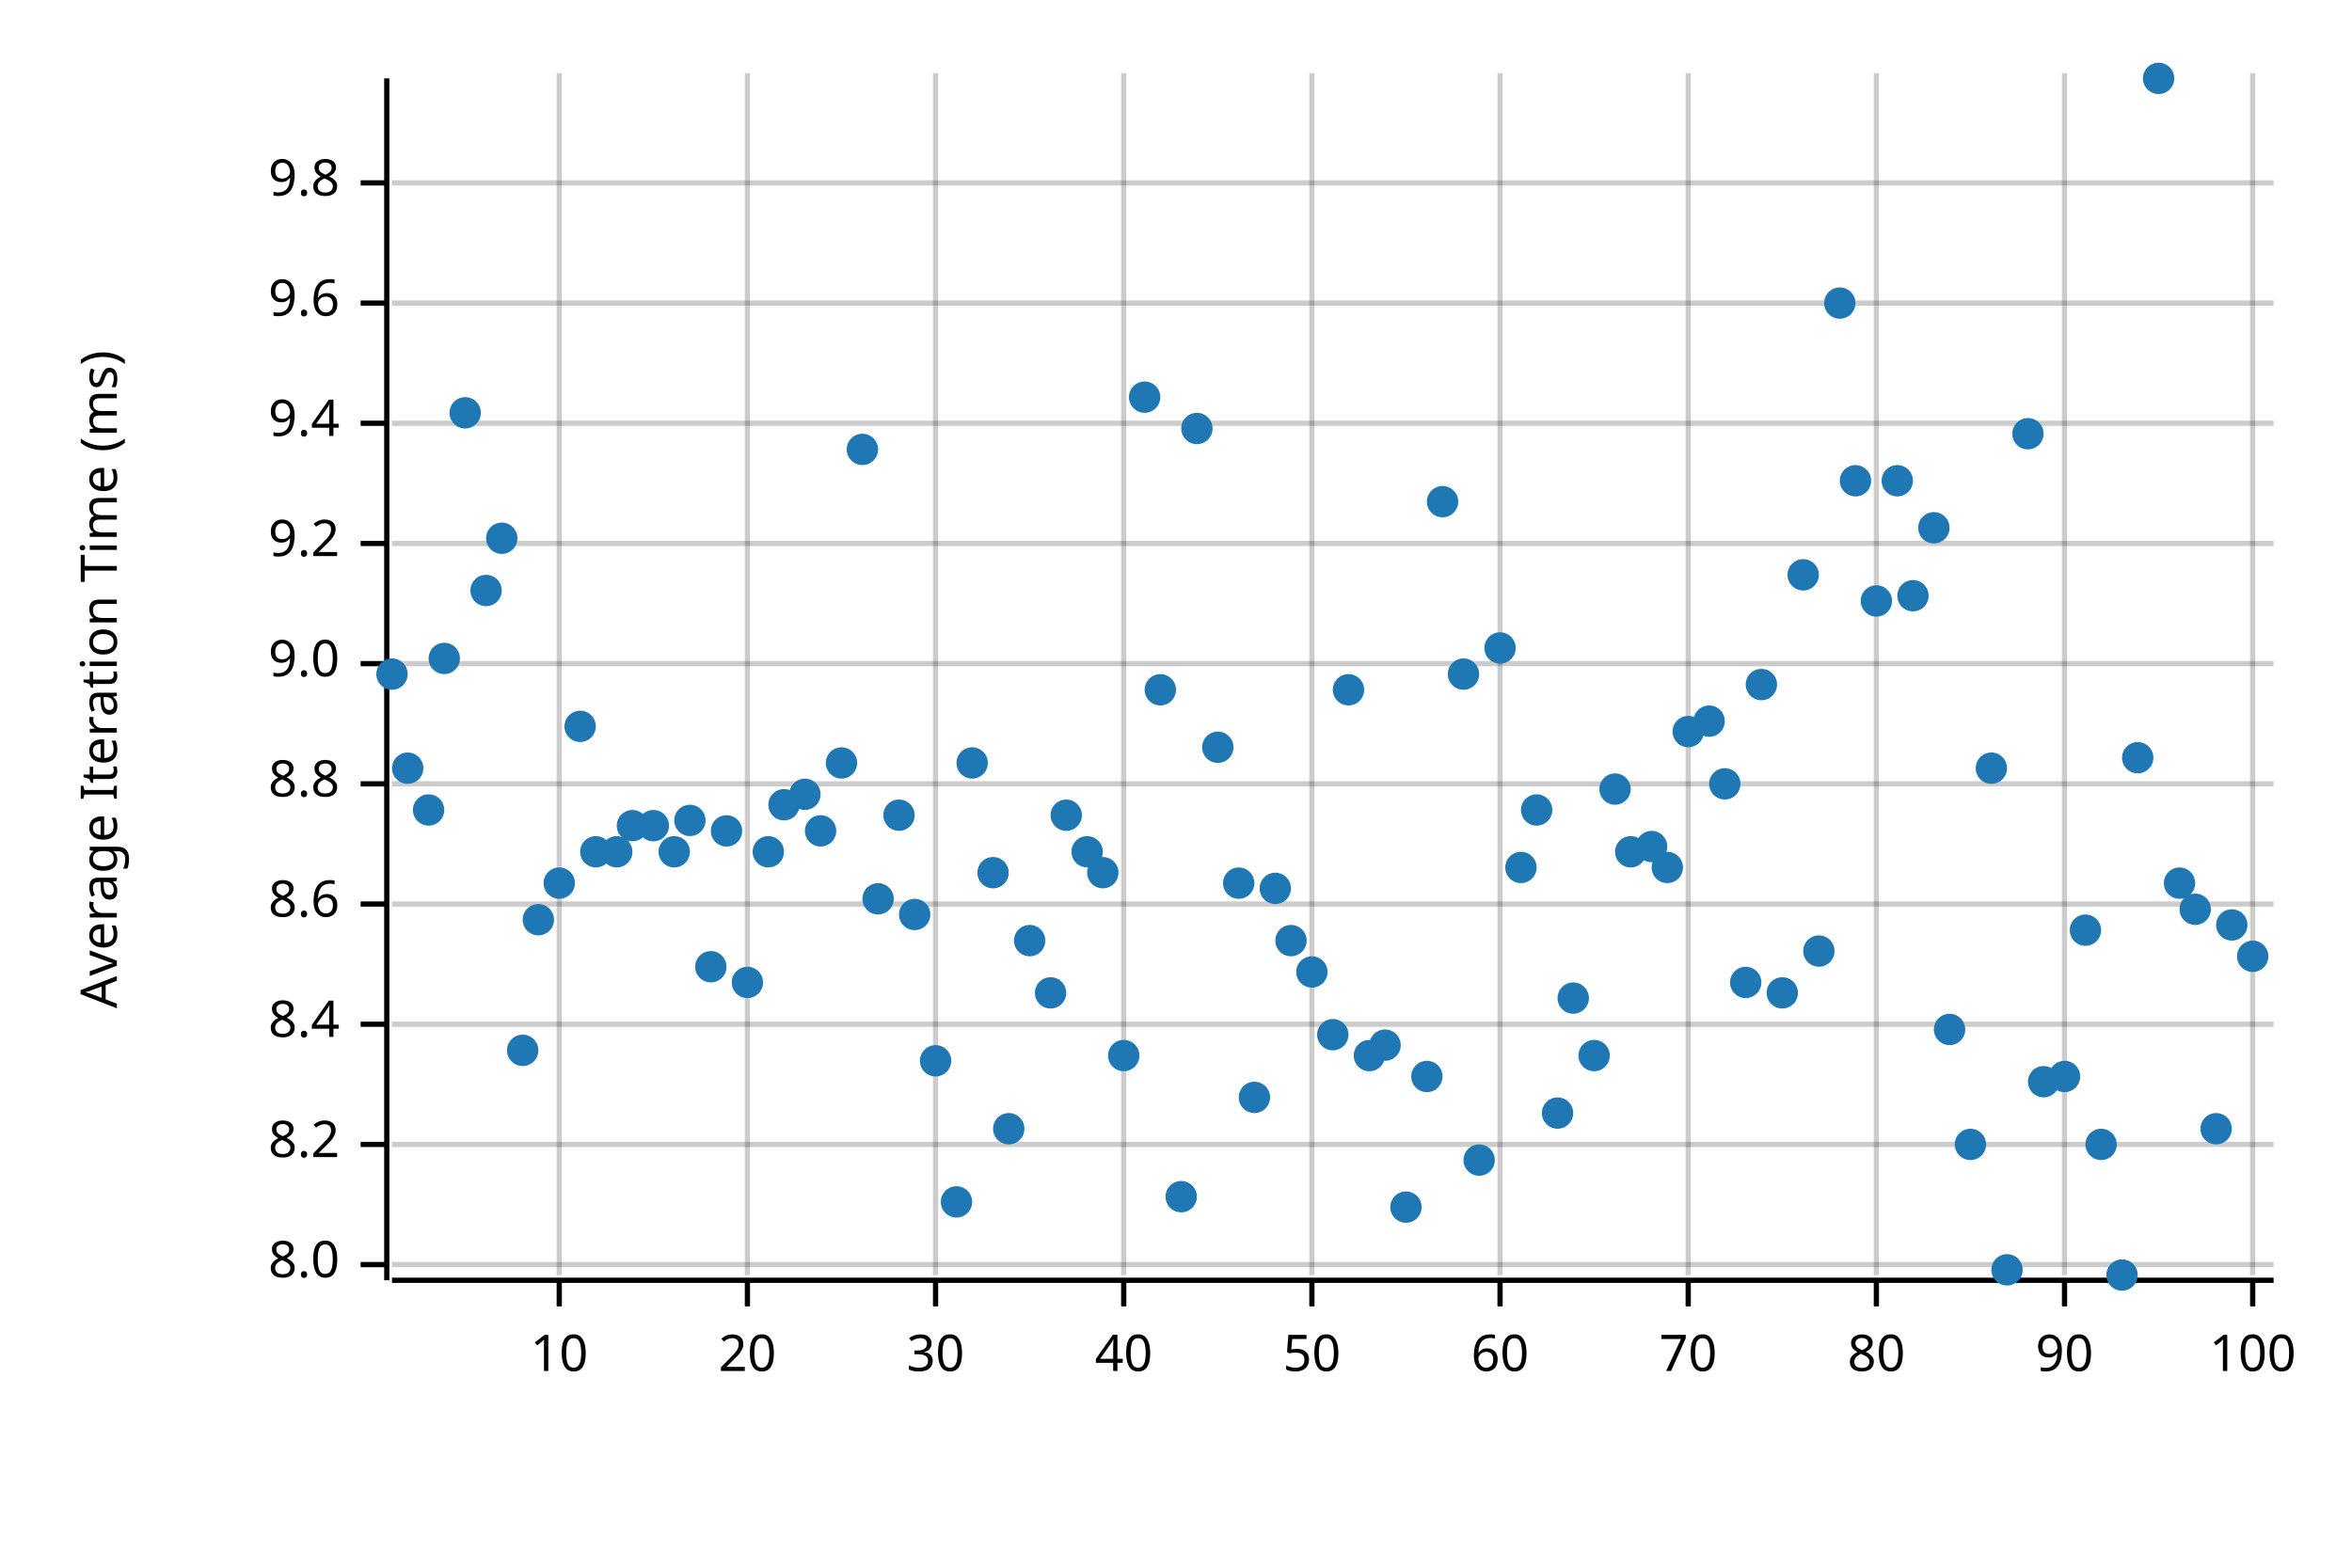
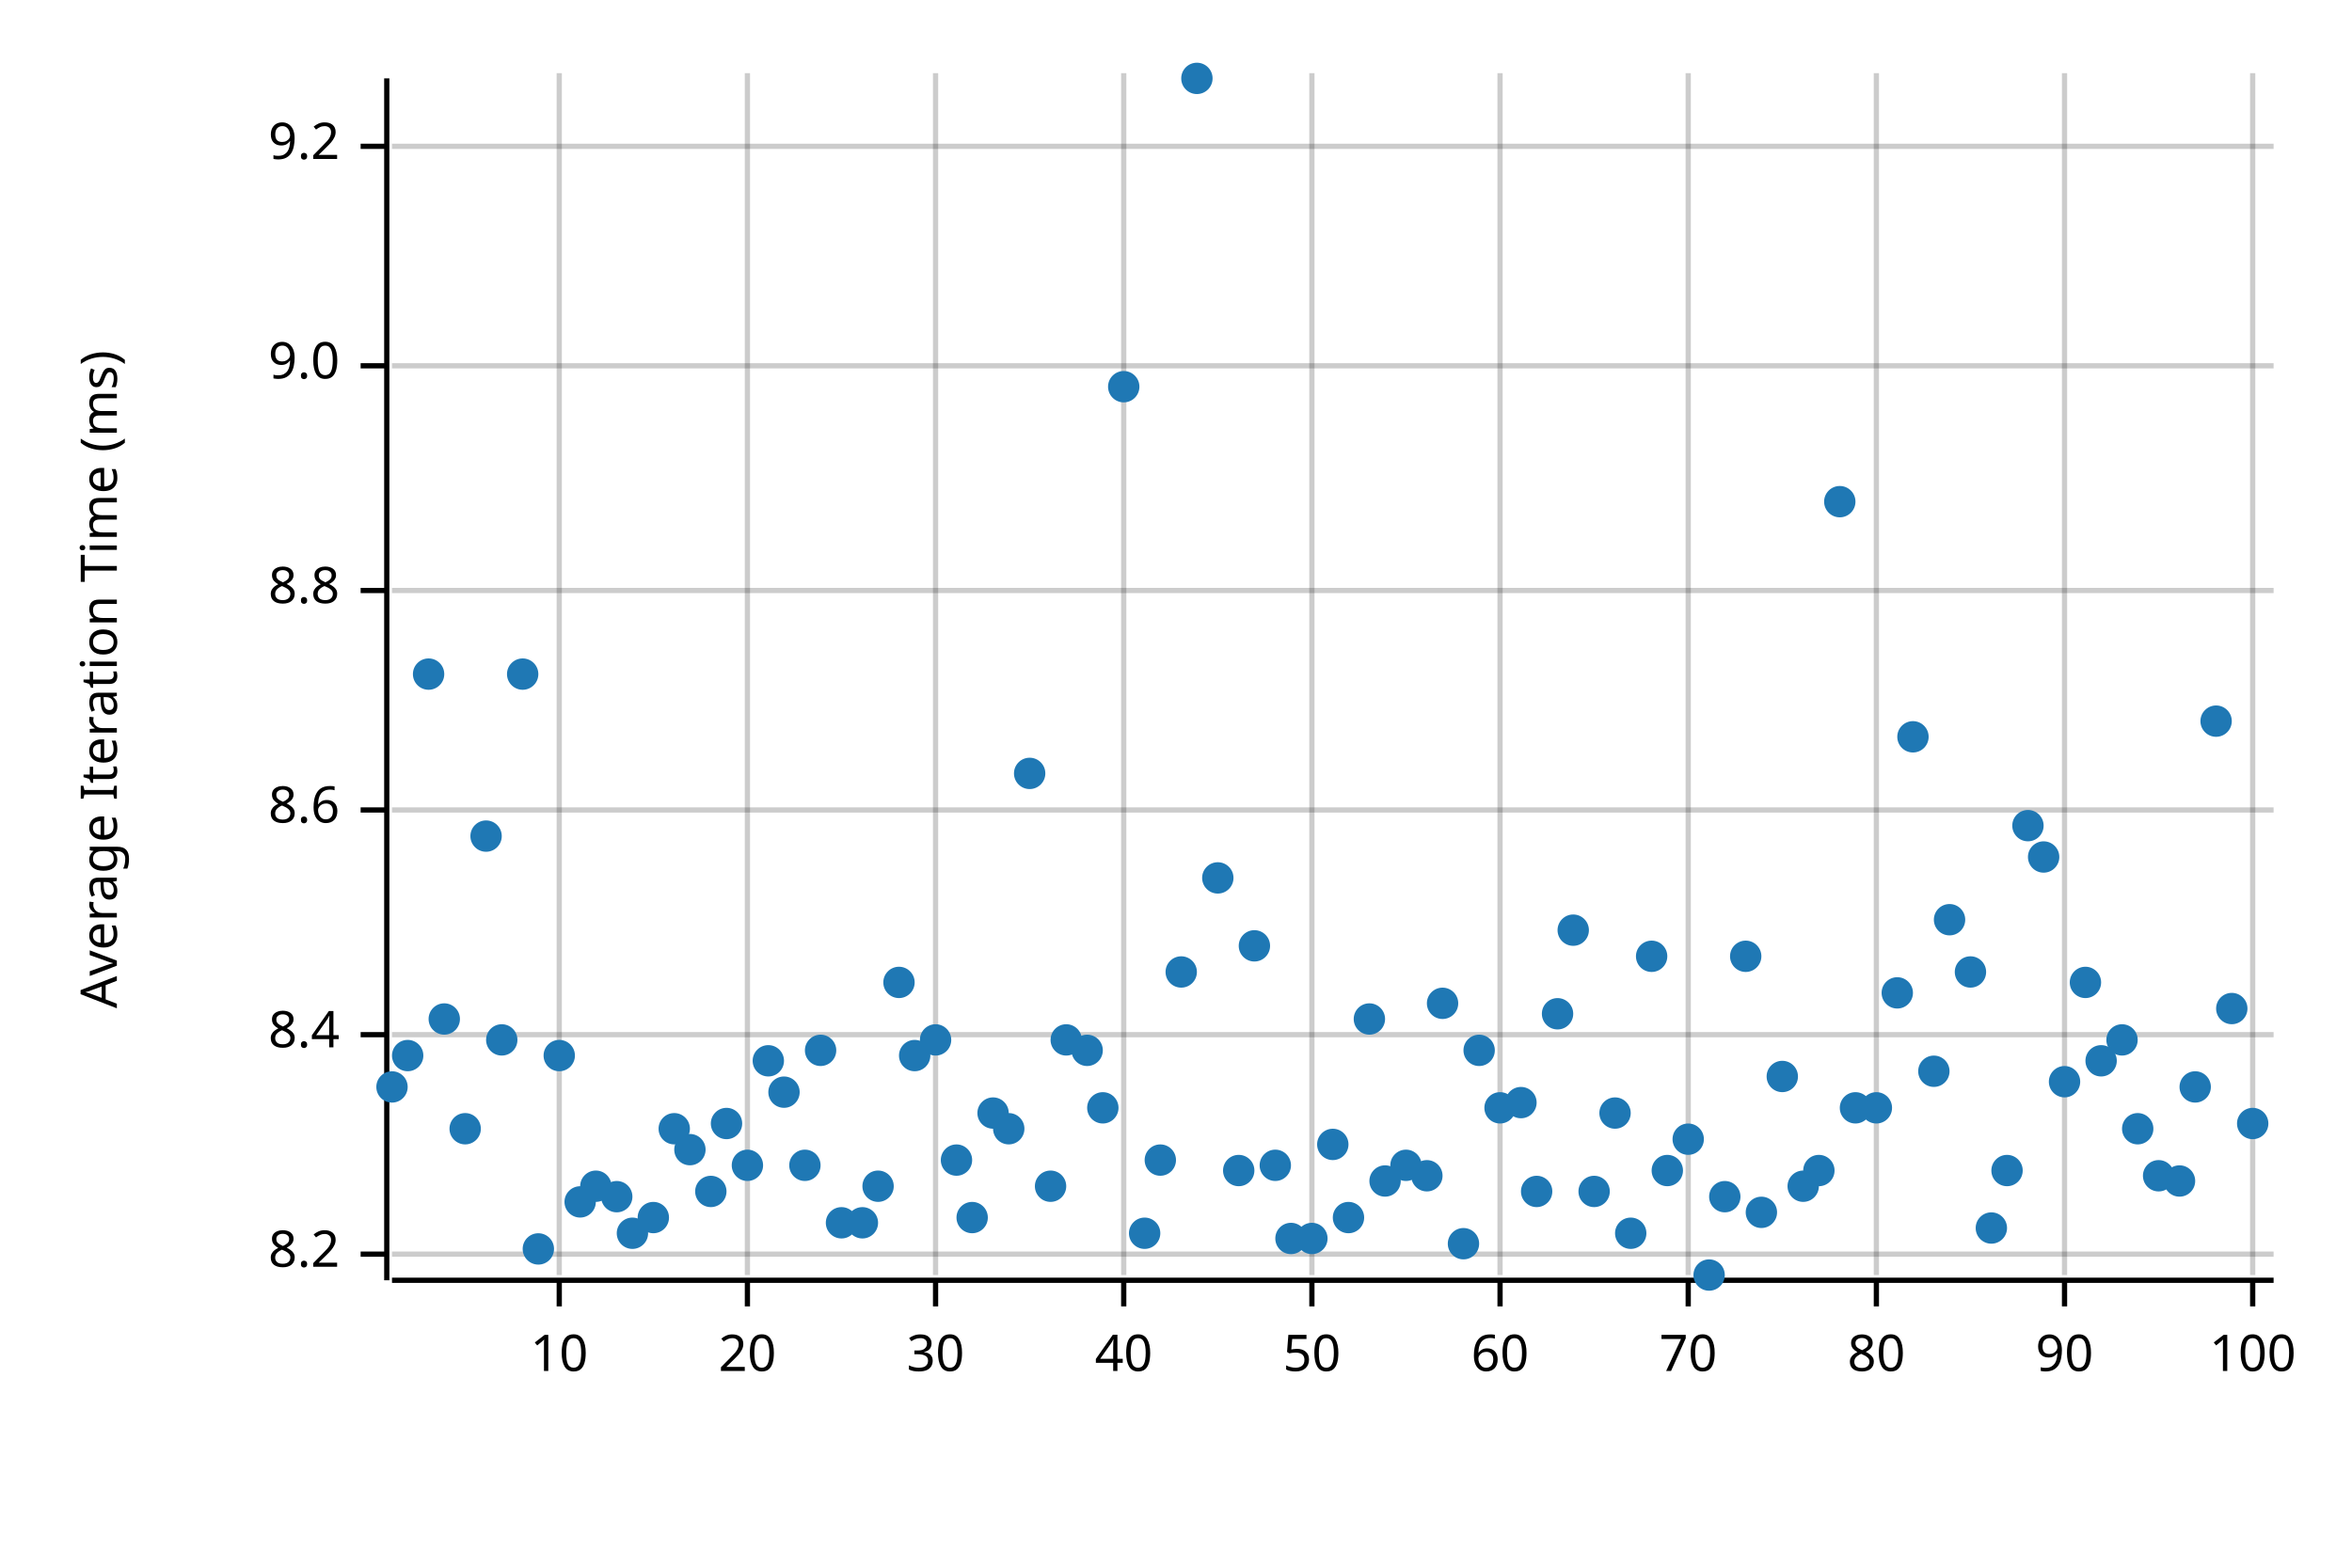
<svg xmlns="http://www.w3.org/2000/svg" style="background-color:#EEE;" width="450" height="300" viewBox="0 0 450 300">
  <text x="15" y="130" dy="0.76em" text-anchor="middle" font-family="sans-serif" font-size="9.677" opacity="1" fill="#000000" transform="rotate(270, 15, 130)">
Average Iteration Time (ms)
</text>
  <line opacity="0.2" stroke="#000000" stroke-width="1" x1="107" y1="244" x2="107" y2="14" />
  <line opacity="0.2" stroke="#000000" stroke-width="1" x1="143" y1="244" x2="143" y2="14" />
  <line opacity="0.2" stroke="#000000" stroke-width="1" x1="179" y1="244" x2="179" y2="14" />
  <line opacity="0.2" stroke="#000000" stroke-width="1" x1="215" y1="244" x2="215" y2="14" />
  <line opacity="0.2" stroke="#000000" stroke-width="1" x1="251" y1="244" x2="251" y2="14" />
  <line opacity="0.2" stroke="#000000" stroke-width="1" x1="287" y1="244" x2="287" y2="14" />
  <line opacity="0.2" stroke="#000000" stroke-width="1" x1="323" y1="244" x2="323" y2="14" />
  <line opacity="0.2" stroke="#000000" stroke-width="1" x1="359" y1="244" x2="359" y2="14" />
  <line opacity="0.2" stroke="#000000" stroke-width="1" x1="395" y1="244" x2="395" y2="14" />
  <line opacity="0.2" stroke="#000000" stroke-width="1" x1="431" y1="244" x2="431" y2="14" />
-   <line opacity="0.2" stroke="#000000" stroke-width="1" x1="75" y1="242" x2="435" y2="242" />
-   <line opacity="0.2" stroke="#000000" stroke-width="1" x1="75" y1="219" x2="435" y2="219" />
-   <line opacity="0.2" stroke="#000000" stroke-width="1" x1="75" y1="196" x2="435" y2="196" />
-   <line opacity="0.2" stroke="#000000" stroke-width="1" x1="75" y1="173" x2="435" y2="173" />
-   <line opacity="0.2" stroke="#000000" stroke-width="1" x1="75" y1="150" x2="435" y2="150" />
-   <line opacity="0.2" stroke="#000000" stroke-width="1" x1="75" y1="127" x2="435" y2="127" />
-   <line opacity="0.2" stroke="#000000" stroke-width="1" x1="75" y1="104" x2="435" y2="104" />
-   <line opacity="0.2" stroke="#000000" stroke-width="1" x1="75" y1="81" x2="435" y2="81" />
-   <line opacity="0.2" stroke="#000000" stroke-width="1" x1="75" y1="58" x2="435" y2="58" />
-   <line opacity="0.2" stroke="#000000" stroke-width="1" x1="75" y1="35" x2="435" y2="35" />
+   <line opacity="0.2" stroke="#000000" stroke-width="1" x1="75" y1="240" x2="435" y2="240" />
+   <line opacity="0.2" stroke="#000000" stroke-width="1" x1="75" y1="198" x2="435" y2="198" />
+   <line opacity="0.2" stroke="#000000" stroke-width="1" x1="75" y1="155" x2="435" y2="155" />
+   <line opacity="0.2" stroke="#000000" stroke-width="1" x1="75" y1="113" x2="435" y2="113" />
+   <line opacity="0.2" stroke="#000000" stroke-width="1" x1="75" y1="70" x2="435" y2="70" />
+   <line opacity="0.2" stroke="#000000" stroke-width="1" x1="75" y1="28" x2="435" y2="28" />
  <polyline fill="none" opacity="1" stroke="#000000" stroke-width="1" points="74,15 74,245 " />
-   <text x="65" y="242" dy="0.5ex" text-anchor="end" font-family="sans-serif" font-size="9.677" opacity="1" fill="#000000">
- 8.0
- </text>
-   <polyline fill="none" opacity="1" stroke="#000000" stroke-width="1" points="69,242 74,242 " />
-   <text x="65" y="219" dy="0.5ex" text-anchor="end" font-family="sans-serif" font-size="9.677" opacity="1" fill="#000000">
+   <text x="65" y="240" dy="0.5ex" text-anchor="end" font-family="sans-serif" font-size="9.677" opacity="1" fill="#000000">
8.2
</text>
-   <polyline fill="none" opacity="1" stroke="#000000" stroke-width="1" points="69,219 74,219 " />
-   <text x="65" y="196" dy="0.5ex" text-anchor="end" font-family="sans-serif" font-size="9.677" opacity="1" fill="#000000">
+   <polyline fill="none" opacity="1" stroke="#000000" stroke-width="1" points="69,240 74,240 " />
+   <text x="65" y="198" dy="0.5ex" text-anchor="end" font-family="sans-serif" font-size="9.677" opacity="1" fill="#000000">
8.4
</text>
-   <polyline fill="none" opacity="1" stroke="#000000" stroke-width="1" points="69,196 74,196 " />
-   <text x="65" y="173" dy="0.5ex" text-anchor="end" font-family="sans-serif" font-size="9.677" opacity="1" fill="#000000">
+   <polyline fill="none" opacity="1" stroke="#000000" stroke-width="1" points="69,198 74,198 " />
+   <text x="65" y="155" dy="0.5ex" text-anchor="end" font-family="sans-serif" font-size="9.677" opacity="1" fill="#000000">
8.6
</text>
-   <polyline fill="none" opacity="1" stroke="#000000" stroke-width="1" points="69,173 74,173 " />
-   <text x="65" y="150" dy="0.5ex" text-anchor="end" font-family="sans-serif" font-size="9.677" opacity="1" fill="#000000">
+   <polyline fill="none" opacity="1" stroke="#000000" stroke-width="1" points="69,155 74,155 " />
+   <text x="65" y="113" dy="0.5ex" text-anchor="end" font-family="sans-serif" font-size="9.677" opacity="1" fill="#000000">
8.8
</text>
-   <polyline fill="none" opacity="1" stroke="#000000" stroke-width="1" points="69,150 74,150 " />
-   <text x="65" y="127" dy="0.5ex" text-anchor="end" font-family="sans-serif" font-size="9.677" opacity="1" fill="#000000">
+   <polyline fill="none" opacity="1" stroke="#000000" stroke-width="1" points="69,113 74,113 " />
+   <text x="65" y="70" dy="0.5ex" text-anchor="end" font-family="sans-serif" font-size="9.677" opacity="1" fill="#000000">
9.0
</text>
-   <polyline fill="none" opacity="1" stroke="#000000" stroke-width="1" points="69,127 74,127 " />
-   <text x="65" y="104" dy="0.5ex" text-anchor="end" font-family="sans-serif" font-size="9.677" opacity="1" fill="#000000">
+   <polyline fill="none" opacity="1" stroke="#000000" stroke-width="1" points="69,70 74,70 " />
+   <text x="65" y="28" dy="0.5ex" text-anchor="end" font-family="sans-serif" font-size="9.677" opacity="1" fill="#000000">
9.2
</text>
-   <polyline fill="none" opacity="1" stroke="#000000" stroke-width="1" points="69,104 74,104 " />
-   <text x="65" y="81" dy="0.5ex" text-anchor="end" font-family="sans-serif" font-size="9.677" opacity="1" fill="#000000">
- 9.4
- </text>
-   <polyline fill="none" opacity="1" stroke="#000000" stroke-width="1" points="69,81 74,81 " />
-   <text x="65" y="58" dy="0.5ex" text-anchor="end" font-family="sans-serif" font-size="9.677" opacity="1" fill="#000000">
- 9.6
- </text>
-   <polyline fill="none" opacity="1" stroke="#000000" stroke-width="1" points="69,58 74,58 " />
-   <text x="65" y="35" dy="0.5ex" text-anchor="end" font-family="sans-serif" font-size="9.677" opacity="1" fill="#000000">
- 9.8
- </text>
-   <polyline fill="none" opacity="1" stroke="#000000" stroke-width="1" points="69,35 74,35 " />
+   <polyline fill="none" opacity="1" stroke="#000000" stroke-width="1" points="69,28 74,28 " />
  <polyline fill="none" opacity="1" stroke="#000000" stroke-width="1" points="75,245 435,245 " />
  <text x="107" y="255" dy="0.76em" text-anchor="middle" font-family="sans-serif" font-size="9.677" opacity="1" fill="#000000">
10
</text>
  <polyline fill="none" opacity="1" stroke="#000000" stroke-width="1" points="107,245 107,250 " />
  <text x="143" y="255" dy="0.76em" text-anchor="middle" font-family="sans-serif" font-size="9.677" opacity="1" fill="#000000">
20
</text>
  <polyline fill="none" opacity="1" stroke="#000000" stroke-width="1" points="143,245 143,250 " />
  <text x="179" y="255" dy="0.76em" text-anchor="middle" font-family="sans-serif" font-size="9.677" opacity="1" fill="#000000">
30
</text>
  <polyline fill="none" opacity="1" stroke="#000000" stroke-width="1" points="179,245 179,250 " />
  <text x="215" y="255" dy="0.76em" text-anchor="middle" font-family="sans-serif" font-size="9.677" opacity="1" fill="#000000">
40
</text>
  <polyline fill="none" opacity="1" stroke="#000000" stroke-width="1" points="215,245 215,250 " />
  <text x="251" y="255" dy="0.76em" text-anchor="middle" font-family="sans-serif" font-size="9.677" opacity="1" fill="#000000">
50
</text>
  <polyline fill="none" opacity="1" stroke="#000000" stroke-width="1" points="251,245 251,250 " />
  <text x="287" y="255" dy="0.76em" text-anchor="middle" font-family="sans-serif" font-size="9.677" opacity="1" fill="#000000">
60
</text>
  <polyline fill="none" opacity="1" stroke="#000000" stroke-width="1" points="287,245 287,250 " />
  <text x="323" y="255" dy="0.76em" text-anchor="middle" font-family="sans-serif" font-size="9.677" opacity="1" fill="#000000">
70
</text>
  <polyline fill="none" opacity="1" stroke="#000000" stroke-width="1" points="323,245 323,250 " />
  <text x="359" y="255" dy="0.76em" text-anchor="middle" font-family="sans-serif" font-size="9.677" opacity="1" fill="#000000">
80
</text>
  <polyline fill="none" opacity="1" stroke="#000000" stroke-width="1" points="359,245 359,250 " />
  <text x="395" y="255" dy="0.76em" text-anchor="middle" font-family="sans-serif" font-size="9.677" opacity="1" fill="#000000">
90
</text>
  <polyline fill="none" opacity="1" stroke="#000000" stroke-width="1" points="395,245 395,250 " />
  <text x="431" y="255" dy="0.76em" text-anchor="middle" font-family="sans-serif" font-size="9.677" opacity="1" fill="#000000">
100
</text>
  <polyline fill="none" opacity="1" stroke="#000000" stroke-width="1" points="431,245 431,250 " />
-   <circle cx="75" cy="129" r="3" opacity="1" fill="#1F78B4" stroke="none" stroke-width="1" />
-   <circle cx="78" cy="147" r="3" opacity="1" fill="#1F78B4" stroke="none" stroke-width="1" />
-   <circle cx="82" cy="155" r="3" opacity="1" fill="#1F78B4" stroke="none" stroke-width="1" />
-   <circle cx="85" cy="126" r="3" opacity="1" fill="#1F78B4" stroke="none" stroke-width="1" />
-   <circle cx="89" cy="79" r="3" opacity="1" fill="#1F78B4" stroke="none" stroke-width="1" />
-   <circle cx="93" cy="113" r="3" opacity="1" fill="#1F78B4" stroke="none" stroke-width="1" />
-   <circle cx="96" cy="103" r="3" opacity="1" fill="#1F78B4" stroke="none" stroke-width="1" />
-   <circle cx="100" cy="201" r="3" opacity="1" fill="#1F78B4" stroke="none" stroke-width="1" />
-   <circle cx="103" cy="176" r="3" opacity="1" fill="#1F78B4" stroke="none" stroke-width="1" />
-   <circle cx="107" cy="169" r="3" opacity="1" fill="#1F78B4" stroke="none" stroke-width="1" />
-   <circle cx="111" cy="139" r="3" opacity="1" fill="#1F78B4" stroke="none" stroke-width="1" />
-   <circle cx="114" cy="163" r="3" opacity="1" fill="#1F78B4" stroke="none" stroke-width="1" />
-   <circle cx="118" cy="163" r="3" opacity="1" fill="#1F78B4" stroke="none" stroke-width="1" />
-   <circle cx="121" cy="158" r="3" opacity="1" fill="#1F78B4" stroke="none" stroke-width="1" />
-   <circle cx="125" cy="158" r="3" opacity="1" fill="#1F78B4" stroke="none" stroke-width="1" />
-   <circle cx="129" cy="163" r="3" opacity="1" fill="#1F78B4" stroke="none" stroke-width="1" />
-   <circle cx="132" cy="157" r="3" opacity="1" fill="#1F78B4" stroke="none" stroke-width="1" />
-   <circle cx="136" cy="185" r="3" opacity="1" fill="#1F78B4" stroke="none" stroke-width="1" />
-   <circle cx="139" cy="159" r="3" opacity="1" fill="#1F78B4" stroke="none" stroke-width="1" />
-   <circle cx="143" cy="188" r="3" opacity="1" fill="#1F78B4" stroke="none" stroke-width="1" />
-   <circle cx="147" cy="163" r="3" opacity="1" fill="#1F78B4" stroke="none" stroke-width="1" />
-   <circle cx="150" cy="154" r="3" opacity="1" fill="#1F78B4" stroke="none" stroke-width="1" />
-   <circle cx="154" cy="152" r="3" opacity="1" fill="#1F78B4" stroke="none" stroke-width="1" />
-   <circle cx="157" cy="159" r="3" opacity="1" fill="#1F78B4" stroke="none" stroke-width="1" />
-   <circle cx="161" cy="146" r="3" opacity="1" fill="#1F78B4" stroke="none" stroke-width="1" />
-   <circle cx="165" cy="86" r="3" opacity="1" fill="#1F78B4" stroke="none" stroke-width="1" />
-   <circle cx="168" cy="172" r="3" opacity="1" fill="#1F78B4" stroke="none" stroke-width="1" />
-   <circle cx="172" cy="156" r="3" opacity="1" fill="#1F78B4" stroke="none" stroke-width="1" />
-   <circle cx="175" cy="175" r="3" opacity="1" fill="#1F78B4" stroke="none" stroke-width="1" />
-   <circle cx="179" cy="203" r="3" opacity="1" fill="#1F78B4" stroke="none" stroke-width="1" />
-   <circle cx="183" cy="230" r="3" opacity="1" fill="#1F78B4" stroke="none" stroke-width="1" />
-   <circle cx="186" cy="146" r="3" opacity="1" fill="#1F78B4" stroke="none" stroke-width="1" />
-   <circle cx="190" cy="167" r="3" opacity="1" fill="#1F78B4" stroke="none" stroke-width="1" />
+   <circle cx="75" cy="208" r="3" opacity="1" fill="#1F78B4" stroke="none" stroke-width="1" />
+   <circle cx="78" cy="202" r="3" opacity="1" fill="#1F78B4" stroke="none" stroke-width="1" />
+   <circle cx="82" cy="129" r="3" opacity="1" fill="#1F78B4" stroke="none" stroke-width="1" />
+   <circle cx="85" cy="195" r="3" opacity="1" fill="#1F78B4" stroke="none" stroke-width="1" />
+   <circle cx="89" cy="216" r="3" opacity="1" fill="#1F78B4" stroke="none" stroke-width="1" />
+   <circle cx="93" cy="160" r="3" opacity="1" fill="#1F78B4" stroke="none" stroke-width="1" />
+   <circle cx="96" cy="199" r="3" opacity="1" fill="#1F78B4" stroke="none" stroke-width="1" />
+   <circle cx="100" cy="129" r="3" opacity="1" fill="#1F78B4" stroke="none" stroke-width="1" />
+   <circle cx="103" cy="239" r="3" opacity="1" fill="#1F78B4" stroke="none" stroke-width="1" />
+   <circle cx="107" cy="202" r="3" opacity="1" fill="#1F78B4" stroke="none" stroke-width="1" />
+   <circle cx="111" cy="230" r="3" opacity="1" fill="#1F78B4" stroke="none" stroke-width="1" />
+   <circle cx="114" cy="227" r="3" opacity="1" fill="#1F78B4" stroke="none" stroke-width="1" />
+   <circle cx="118" cy="229" r="3" opacity="1" fill="#1F78B4" stroke="none" stroke-width="1" />
+   <circle cx="121" cy="236" r="3" opacity="1" fill="#1F78B4" stroke="none" stroke-width="1" />
+   <circle cx="125" cy="233" r="3" opacity="1" fill="#1F78B4" stroke="none" stroke-width="1" />
+   <circle cx="129" cy="216" r="3" opacity="1" fill="#1F78B4" stroke="none" stroke-width="1" />
+   <circle cx="132" cy="220" r="3" opacity="1" fill="#1F78B4" stroke="none" stroke-width="1" />
+   <circle cx="136" cy="228" r="3" opacity="1" fill="#1F78B4" stroke="none" stroke-width="1" />
+   <circle cx="139" cy="215" r="3" opacity="1" fill="#1F78B4" stroke="none" stroke-width="1" />
+   <circle cx="143" cy="223" r="3" opacity="1" fill="#1F78B4" stroke="none" stroke-width="1" />
+   <circle cx="147" cy="203" r="3" opacity="1" fill="#1F78B4" stroke="none" stroke-width="1" />
+   <circle cx="150" cy="209" r="3" opacity="1" fill="#1F78B4" stroke="none" stroke-width="1" />
+   <circle cx="154" cy="223" r="3" opacity="1" fill="#1F78B4" stroke="none" stroke-width="1" />
+   <circle cx="157" cy="201" r="3" opacity="1" fill="#1F78B4" stroke="none" stroke-width="1" />
+   <circle cx="161" cy="234" r="3" opacity="1" fill="#1F78B4" stroke="none" stroke-width="1" />
+   <circle cx="165" cy="234" r="3" opacity="1" fill="#1F78B4" stroke="none" stroke-width="1" />
+   <circle cx="168" cy="227" r="3" opacity="1" fill="#1F78B4" stroke="none" stroke-width="1" />
+   <circle cx="172" cy="188" r="3" opacity="1" fill="#1F78B4" stroke="none" stroke-width="1" />
+   <circle cx="175" cy="202" r="3" opacity="1" fill="#1F78B4" stroke="none" stroke-width="1" />
+   <circle cx="179" cy="199" r="3" opacity="1" fill="#1F78B4" stroke="none" stroke-width="1" />
+   <circle cx="183" cy="222" r="3" opacity="1" fill="#1F78B4" stroke="none" stroke-width="1" />
+   <circle cx="186" cy="233" r="3" opacity="1" fill="#1F78B4" stroke="none" stroke-width="1" />
+   <circle cx="190" cy="213" r="3" opacity="1" fill="#1F78B4" stroke="none" stroke-width="1" />
  <circle cx="193" cy="216" r="3" opacity="1" fill="#1F78B4" stroke="none" stroke-width="1" />
-   <circle cx="197" cy="180" r="3" opacity="1" fill="#1F78B4" stroke="none" stroke-width="1" />
-   <circle cx="201" cy="190" r="3" opacity="1" fill="#1F78B4" stroke="none" stroke-width="1" />
-   <circle cx="204" cy="156" r="3" opacity="1" fill="#1F78B4" stroke="none" stroke-width="1" />
-   <circle cx="208" cy="163" r="3" opacity="1" fill="#1F78B4" stroke="none" stroke-width="1" />
-   <circle cx="211" cy="167" r="3" opacity="1" fill="#1F78B4" stroke="none" stroke-width="1" />
-   <circle cx="215" cy="202" r="3" opacity="1" fill="#1F78B4" stroke="none" stroke-width="1" />
-   <circle cx="219" cy="76" r="3" opacity="1" fill="#1F78B4" stroke="none" stroke-width="1" />
-   <circle cx="222" cy="132" r="3" opacity="1" fill="#1F78B4" stroke="none" stroke-width="1" />
-   <circle cx="226" cy="229" r="3" opacity="1" fill="#1F78B4" stroke="none" stroke-width="1" />
-   <circle cx="229" cy="82" r="3" opacity="1" fill="#1F78B4" stroke="none" stroke-width="1" />
-   <circle cx="233" cy="143" r="3" opacity="1" fill="#1F78B4" stroke="none" stroke-width="1" />
-   <circle cx="237" cy="169" r="3" opacity="1" fill="#1F78B4" stroke="none" stroke-width="1" />
-   <circle cx="240" cy="210" r="3" opacity="1" fill="#1F78B4" stroke="none" stroke-width="1" />
-   <circle cx="244" cy="170" r="3" opacity="1" fill="#1F78B4" stroke="none" stroke-width="1" />
-   <circle cx="247" cy="180" r="3" opacity="1" fill="#1F78B4" stroke="none" stroke-width="1" />
-   <circle cx="251" cy="186" r="3" opacity="1" fill="#1F78B4" stroke="none" stroke-width="1" />
-   <circle cx="255" cy="198" r="3" opacity="1" fill="#1F78B4" stroke="none" stroke-width="1" />
-   <circle cx="258" cy="132" r="3" opacity="1" fill="#1F78B4" stroke="none" stroke-width="1" />
-   <circle cx="262" cy="202" r="3" opacity="1" fill="#1F78B4" stroke="none" stroke-width="1" />
-   <circle cx="265" cy="200" r="3" opacity="1" fill="#1F78B4" stroke="none" stroke-width="1" />
-   <circle cx="269" cy="231" r="3" opacity="1" fill="#1F78B4" stroke="none" stroke-width="1" />
-   <circle cx="273" cy="206" r="3" opacity="1" fill="#1F78B4" stroke="none" stroke-width="1" />
-   <circle cx="276" cy="96" r="3" opacity="1" fill="#1F78B4" stroke="none" stroke-width="1" />
-   <circle cx="280" cy="129" r="3" opacity="1" fill="#1F78B4" stroke="none" stroke-width="1" />
-   <circle cx="283" cy="222" r="3" opacity="1" fill="#1F78B4" stroke="none" stroke-width="1" />
-   <circle cx="287" cy="124" r="3" opacity="1" fill="#1F78B4" stroke="none" stroke-width="1" />
-   <circle cx="291" cy="166" r="3" opacity="1" fill="#1F78B4" stroke="none" stroke-width="1" />
-   <circle cx="294" cy="155" r="3" opacity="1" fill="#1F78B4" stroke="none" stroke-width="1" />
-   <circle cx="298" cy="213" r="3" opacity="1" fill="#1F78B4" stroke="none" stroke-width="1" />
-   <circle cx="301" cy="191" r="3" opacity="1" fill="#1F78B4" stroke="none" stroke-width="1" />
-   <circle cx="305" cy="202" r="3" opacity="1" fill="#1F78B4" stroke="none" stroke-width="1" />
-   <circle cx="309" cy="151" r="3" opacity="1" fill="#1F78B4" stroke="none" stroke-width="1" />
-   <circle cx="312" cy="163" r="3" opacity="1" fill="#1F78B4" stroke="none" stroke-width="1" />
-   <circle cx="316" cy="162" r="3" opacity="1" fill="#1F78B4" stroke="none" stroke-width="1" />
-   <circle cx="319" cy="166" r="3" opacity="1" fill="#1F78B4" stroke="none" stroke-width="1" />
-   <circle cx="323" cy="140" r="3" opacity="1" fill="#1F78B4" stroke="none" stroke-width="1" />
-   <circle cx="327" cy="138" r="3" opacity="1" fill="#1F78B4" stroke="none" stroke-width="1" />
-   <circle cx="330" cy="150" r="3" opacity="1" fill="#1F78B4" stroke="none" stroke-width="1" />
-   <circle cx="334" cy="188" r="3" opacity="1" fill="#1F78B4" stroke="none" stroke-width="1" />
-   <circle cx="337" cy="131" r="3" opacity="1" fill="#1F78B4" stroke="none" stroke-width="1" />
-   <circle cx="341" cy="190" r="3" opacity="1" fill="#1F78B4" stroke="none" stroke-width="1" />
-   <circle cx="345" cy="110" r="3" opacity="1" fill="#1F78B4" stroke="none" stroke-width="1" />
-   <circle cx="348" cy="182" r="3" opacity="1" fill="#1F78B4" stroke="none" stroke-width="1" />
-   <circle cx="352" cy="58" r="3" opacity="1" fill="#1F78B4" stroke="none" stroke-width="1" />
-   <circle cx="355" cy="92" r="3" opacity="1" fill="#1F78B4" stroke="none" stroke-width="1" />
-   <circle cx="359" cy="115" r="3" opacity="1" fill="#1F78B4" stroke="none" stroke-width="1" />
-   <circle cx="363" cy="92" r="3" opacity="1" fill="#1F78B4" stroke="none" stroke-width="1" />
-   <circle cx="366" cy="114" r="3" opacity="1" fill="#1F78B4" stroke="none" stroke-width="1" />
-   <circle cx="370" cy="101" r="3" opacity="1" fill="#1F78B4" stroke="none" stroke-width="1" />
-   <circle cx="373" cy="197" r="3" opacity="1" fill="#1F78B4" stroke="none" stroke-width="1" />
-   <circle cx="377" cy="219" r="3" opacity="1" fill="#1F78B4" stroke="none" stroke-width="1" />
-   <circle cx="381" cy="147" r="3" opacity="1" fill="#1F78B4" stroke="none" stroke-width="1" />
-   <circle cx="384" cy="243" r="3" opacity="1" fill="#1F78B4" stroke="none" stroke-width="1" />
-   <circle cx="388" cy="83" r="3" opacity="1" fill="#1F78B4" stroke="none" stroke-width="1" />
-   <circle cx="391" cy="207" r="3" opacity="1" fill="#1F78B4" stroke="none" stroke-width="1" />
-   <circle cx="395" cy="206" r="3" opacity="1" fill="#1F78B4" stroke="none" stroke-width="1" />
-   <circle cx="399" cy="178" r="3" opacity="1" fill="#1F78B4" stroke="none" stroke-width="1" />
-   <circle cx="402" cy="219" r="3" opacity="1" fill="#1F78B4" stroke="none" stroke-width="1" />
-   <circle cx="406" cy="244" r="3" opacity="1" fill="#1F78B4" stroke="none" stroke-width="1" />
-   <circle cx="409" cy="145" r="3" opacity="1" fill="#1F78B4" stroke="none" stroke-width="1" />
-   <circle cx="413" cy="15" r="3" opacity="1" fill="#1F78B4" stroke="none" stroke-width="1" />
-   <circle cx="417" cy="169" r="3" opacity="1" fill="#1F78B4" stroke="none" stroke-width="1" />
-   <circle cx="420" cy="174" r="3" opacity="1" fill="#1F78B4" stroke="none" stroke-width="1" />
-   <circle cx="424" cy="216" r="3" opacity="1" fill="#1F78B4" stroke="none" stroke-width="1" />
-   <circle cx="427" cy="177" r="3" opacity="1" fill="#1F78B4" stroke="none" stroke-width="1" />
-   <circle cx="431" cy="183" r="3" opacity="1" fill="#1F78B4" stroke="none" stroke-width="1" />
+   <circle cx="197" cy="148" r="3" opacity="1" fill="#1F78B4" stroke="none" stroke-width="1" />
+   <circle cx="201" cy="227" r="3" opacity="1" fill="#1F78B4" stroke="none" stroke-width="1" />
+   <circle cx="204" cy="199" r="3" opacity="1" fill="#1F78B4" stroke="none" stroke-width="1" />
+   <circle cx="208" cy="201" r="3" opacity="1" fill="#1F78B4" stroke="none" stroke-width="1" />
+   <circle cx="211" cy="212" r="3" opacity="1" fill="#1F78B4" stroke="none" stroke-width="1" />
+   <circle cx="215" cy="74" r="3" opacity="1" fill="#1F78B4" stroke="none" stroke-width="1" />
+   <circle cx="219" cy="236" r="3" opacity="1" fill="#1F78B4" stroke="none" stroke-width="1" />
+   <circle cx="222" cy="222" r="3" opacity="1" fill="#1F78B4" stroke="none" stroke-width="1" />
+   <circle cx="226" cy="186" r="3" opacity="1" fill="#1F78B4" stroke="none" stroke-width="1" />
+   <circle cx="229" cy="15" r="3" opacity="1" fill="#1F78B4" stroke="none" stroke-width="1" />
+   <circle cx="233" cy="168" r="3" opacity="1" fill="#1F78B4" stroke="none" stroke-width="1" />
+   <circle cx="237" cy="224" r="3" opacity="1" fill="#1F78B4" stroke="none" stroke-width="1" />
+   <circle cx="240" cy="181" r="3" opacity="1" fill="#1F78B4" stroke="none" stroke-width="1" />
+   <circle cx="244" cy="223" r="3" opacity="1" fill="#1F78B4" stroke="none" stroke-width="1" />
+   <circle cx="247" cy="237" r="3" opacity="1" fill="#1F78B4" stroke="none" stroke-width="1" />
+   <circle cx="251" cy="237" r="3" opacity="1" fill="#1F78B4" stroke="none" stroke-width="1" />
+   <circle cx="255" cy="219" r="3" opacity="1" fill="#1F78B4" stroke="none" stroke-width="1" />
+   <circle cx="258" cy="233" r="3" opacity="1" fill="#1F78B4" stroke="none" stroke-width="1" />
+   <circle cx="262" cy="195" r="3" opacity="1" fill="#1F78B4" stroke="none" stroke-width="1" />
+   <circle cx="265" cy="226" r="3" opacity="1" fill="#1F78B4" stroke="none" stroke-width="1" />
+   <circle cx="269" cy="223" r="3" opacity="1" fill="#1F78B4" stroke="none" stroke-width="1" />
+   <circle cx="273" cy="225" r="3" opacity="1" fill="#1F78B4" stroke="none" stroke-width="1" />
+   <circle cx="276" cy="192" r="3" opacity="1" fill="#1F78B4" stroke="none" stroke-width="1" />
+   <circle cx="280" cy="238" r="3" opacity="1" fill="#1F78B4" stroke="none" stroke-width="1" />
+   <circle cx="283" cy="201" r="3" opacity="1" fill="#1F78B4" stroke="none" stroke-width="1" />
+   <circle cx="287" cy="212" r="3" opacity="1" fill="#1F78B4" stroke="none" stroke-width="1" />
+   <circle cx="291" cy="211" r="3" opacity="1" fill="#1F78B4" stroke="none" stroke-width="1" />
+   <circle cx="294" cy="228" r="3" opacity="1" fill="#1F78B4" stroke="none" stroke-width="1" />
+   <circle cx="298" cy="194" r="3" opacity="1" fill="#1F78B4" stroke="none" stroke-width="1" />
+   <circle cx="301" cy="178" r="3" opacity="1" fill="#1F78B4" stroke="none" stroke-width="1" />
+   <circle cx="305" cy="228" r="3" opacity="1" fill="#1F78B4" stroke="none" stroke-width="1" />
+   <circle cx="309" cy="213" r="3" opacity="1" fill="#1F78B4" stroke="none" stroke-width="1" />
+   <circle cx="312" cy="236" r="3" opacity="1" fill="#1F78B4" stroke="none" stroke-width="1" />
+   <circle cx="316" cy="183" r="3" opacity="1" fill="#1F78B4" stroke="none" stroke-width="1" />
+   <circle cx="319" cy="224" r="3" opacity="1" fill="#1F78B4" stroke="none" stroke-width="1" />
+   <circle cx="323" cy="218" r="3" opacity="1" fill="#1F78B4" stroke="none" stroke-width="1" />
+   <circle cx="327" cy="244" r="3" opacity="1" fill="#1F78B4" stroke="none" stroke-width="1" />
+   <circle cx="330" cy="229" r="3" opacity="1" fill="#1F78B4" stroke="none" stroke-width="1" />
+   <circle cx="334" cy="183" r="3" opacity="1" fill="#1F78B4" stroke="none" stroke-width="1" />
+   <circle cx="337" cy="232" r="3" opacity="1" fill="#1F78B4" stroke="none" stroke-width="1" />
+   <circle cx="341" cy="206" r="3" opacity="1" fill="#1F78B4" stroke="none" stroke-width="1" />
+   <circle cx="345" cy="227" r="3" opacity="1" fill="#1F78B4" stroke="none" stroke-width="1" />
+   <circle cx="348" cy="224" r="3" opacity="1" fill="#1F78B4" stroke="none" stroke-width="1" />
+   <circle cx="352" cy="96" r="3" opacity="1" fill="#1F78B4" stroke="none" stroke-width="1" />
+   <circle cx="355" cy="212" r="3" opacity="1" fill="#1F78B4" stroke="none" stroke-width="1" />
+   <circle cx="359" cy="212" r="3" opacity="1" fill="#1F78B4" stroke="none" stroke-width="1" />
+   <circle cx="363" cy="190" r="3" opacity="1" fill="#1F78B4" stroke="none" stroke-width="1" />
+   <circle cx="366" cy="141" r="3" opacity="1" fill="#1F78B4" stroke="none" stroke-width="1" />
+   <circle cx="370" cy="205" r="3" opacity="1" fill="#1F78B4" stroke="none" stroke-width="1" />
+   <circle cx="373" cy="176" r="3" opacity="1" fill="#1F78B4" stroke="none" stroke-width="1" />
+   <circle cx="377" cy="186" r="3" opacity="1" fill="#1F78B4" stroke="none" stroke-width="1" />
+   <circle cx="381" cy="235" r="3" opacity="1" fill="#1F78B4" stroke="none" stroke-width="1" />
+   <circle cx="384" cy="224" r="3" opacity="1" fill="#1F78B4" stroke="none" stroke-width="1" />
+   <circle cx="388" cy="158" r="3" opacity="1" fill="#1F78B4" stroke="none" stroke-width="1" />
+   <circle cx="391" cy="164" r="3" opacity="1" fill="#1F78B4" stroke="none" stroke-width="1" />
+   <circle cx="395" cy="207" r="3" opacity="1" fill="#1F78B4" stroke="none" stroke-width="1" />
+   <circle cx="399" cy="188" r="3" opacity="1" fill="#1F78B4" stroke="none" stroke-width="1" />
+   <circle cx="402" cy="203" r="3" opacity="1" fill="#1F78B4" stroke="none" stroke-width="1" />
+   <circle cx="406" cy="199" r="3" opacity="1" fill="#1F78B4" stroke="none" stroke-width="1" />
+   <circle cx="409" cy="216" r="3" opacity="1" fill="#1F78B4" stroke="none" stroke-width="1" />
+   <circle cx="413" cy="225" r="3" opacity="1" fill="#1F78B4" stroke="none" stroke-width="1" />
+   <circle cx="417" cy="226" r="3" opacity="1" fill="#1F78B4" stroke="none" stroke-width="1" />
+   <circle cx="420" cy="208" r="3" opacity="1" fill="#1F78B4" stroke="none" stroke-width="1" />
+   <circle cx="424" cy="138" r="3" opacity="1" fill="#1F78B4" stroke="none" stroke-width="1" />
+   <circle cx="427" cy="193" r="3" opacity="1" fill="#1F78B4" stroke="none" stroke-width="1" />
+   <circle cx="431" cy="215" r="3" opacity="1" fill="#1F78B4" stroke="none" stroke-width="1" />
</svg>
